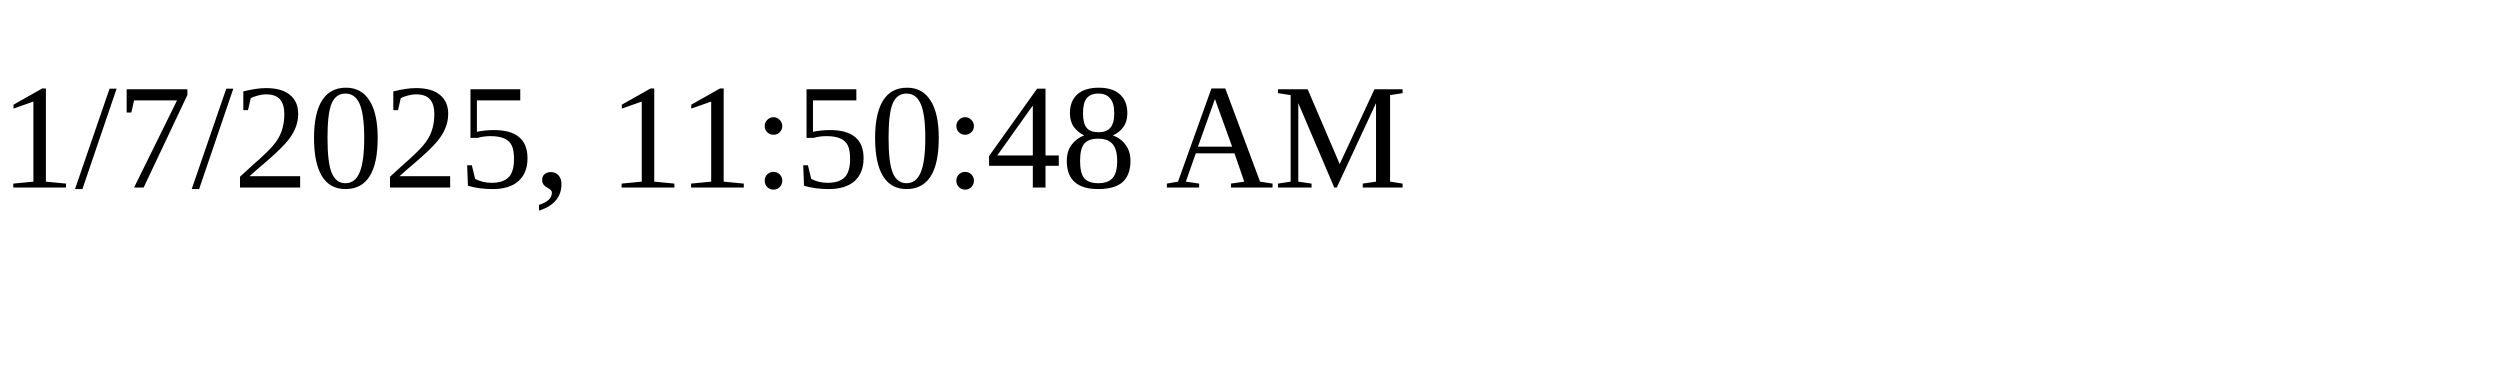
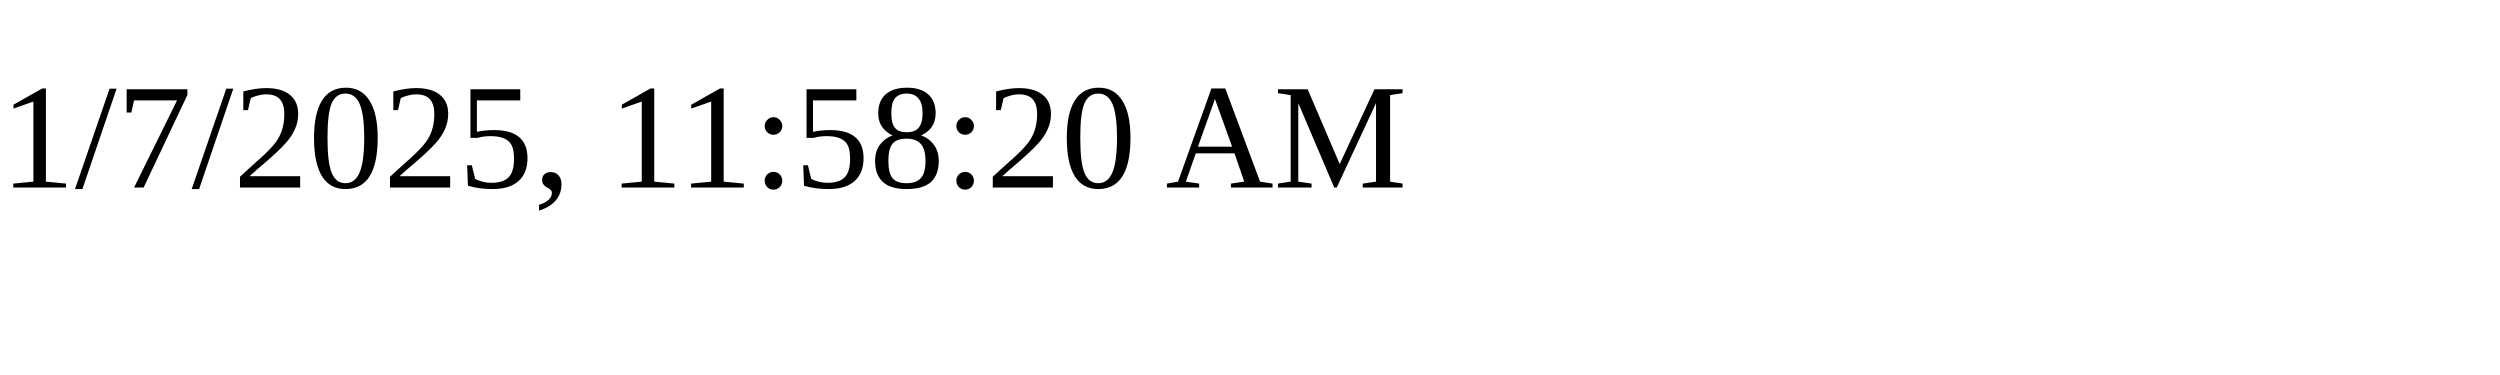
<svg xmlns="http://www.w3.org/2000/svg" height="30" width="200">
-   <text x="0" y="15">1/7/2025, 11:50:48 AM</text>
+   <text x="0" y="15">1/7/2025, 11:58:20 AM</text>
</svg>
